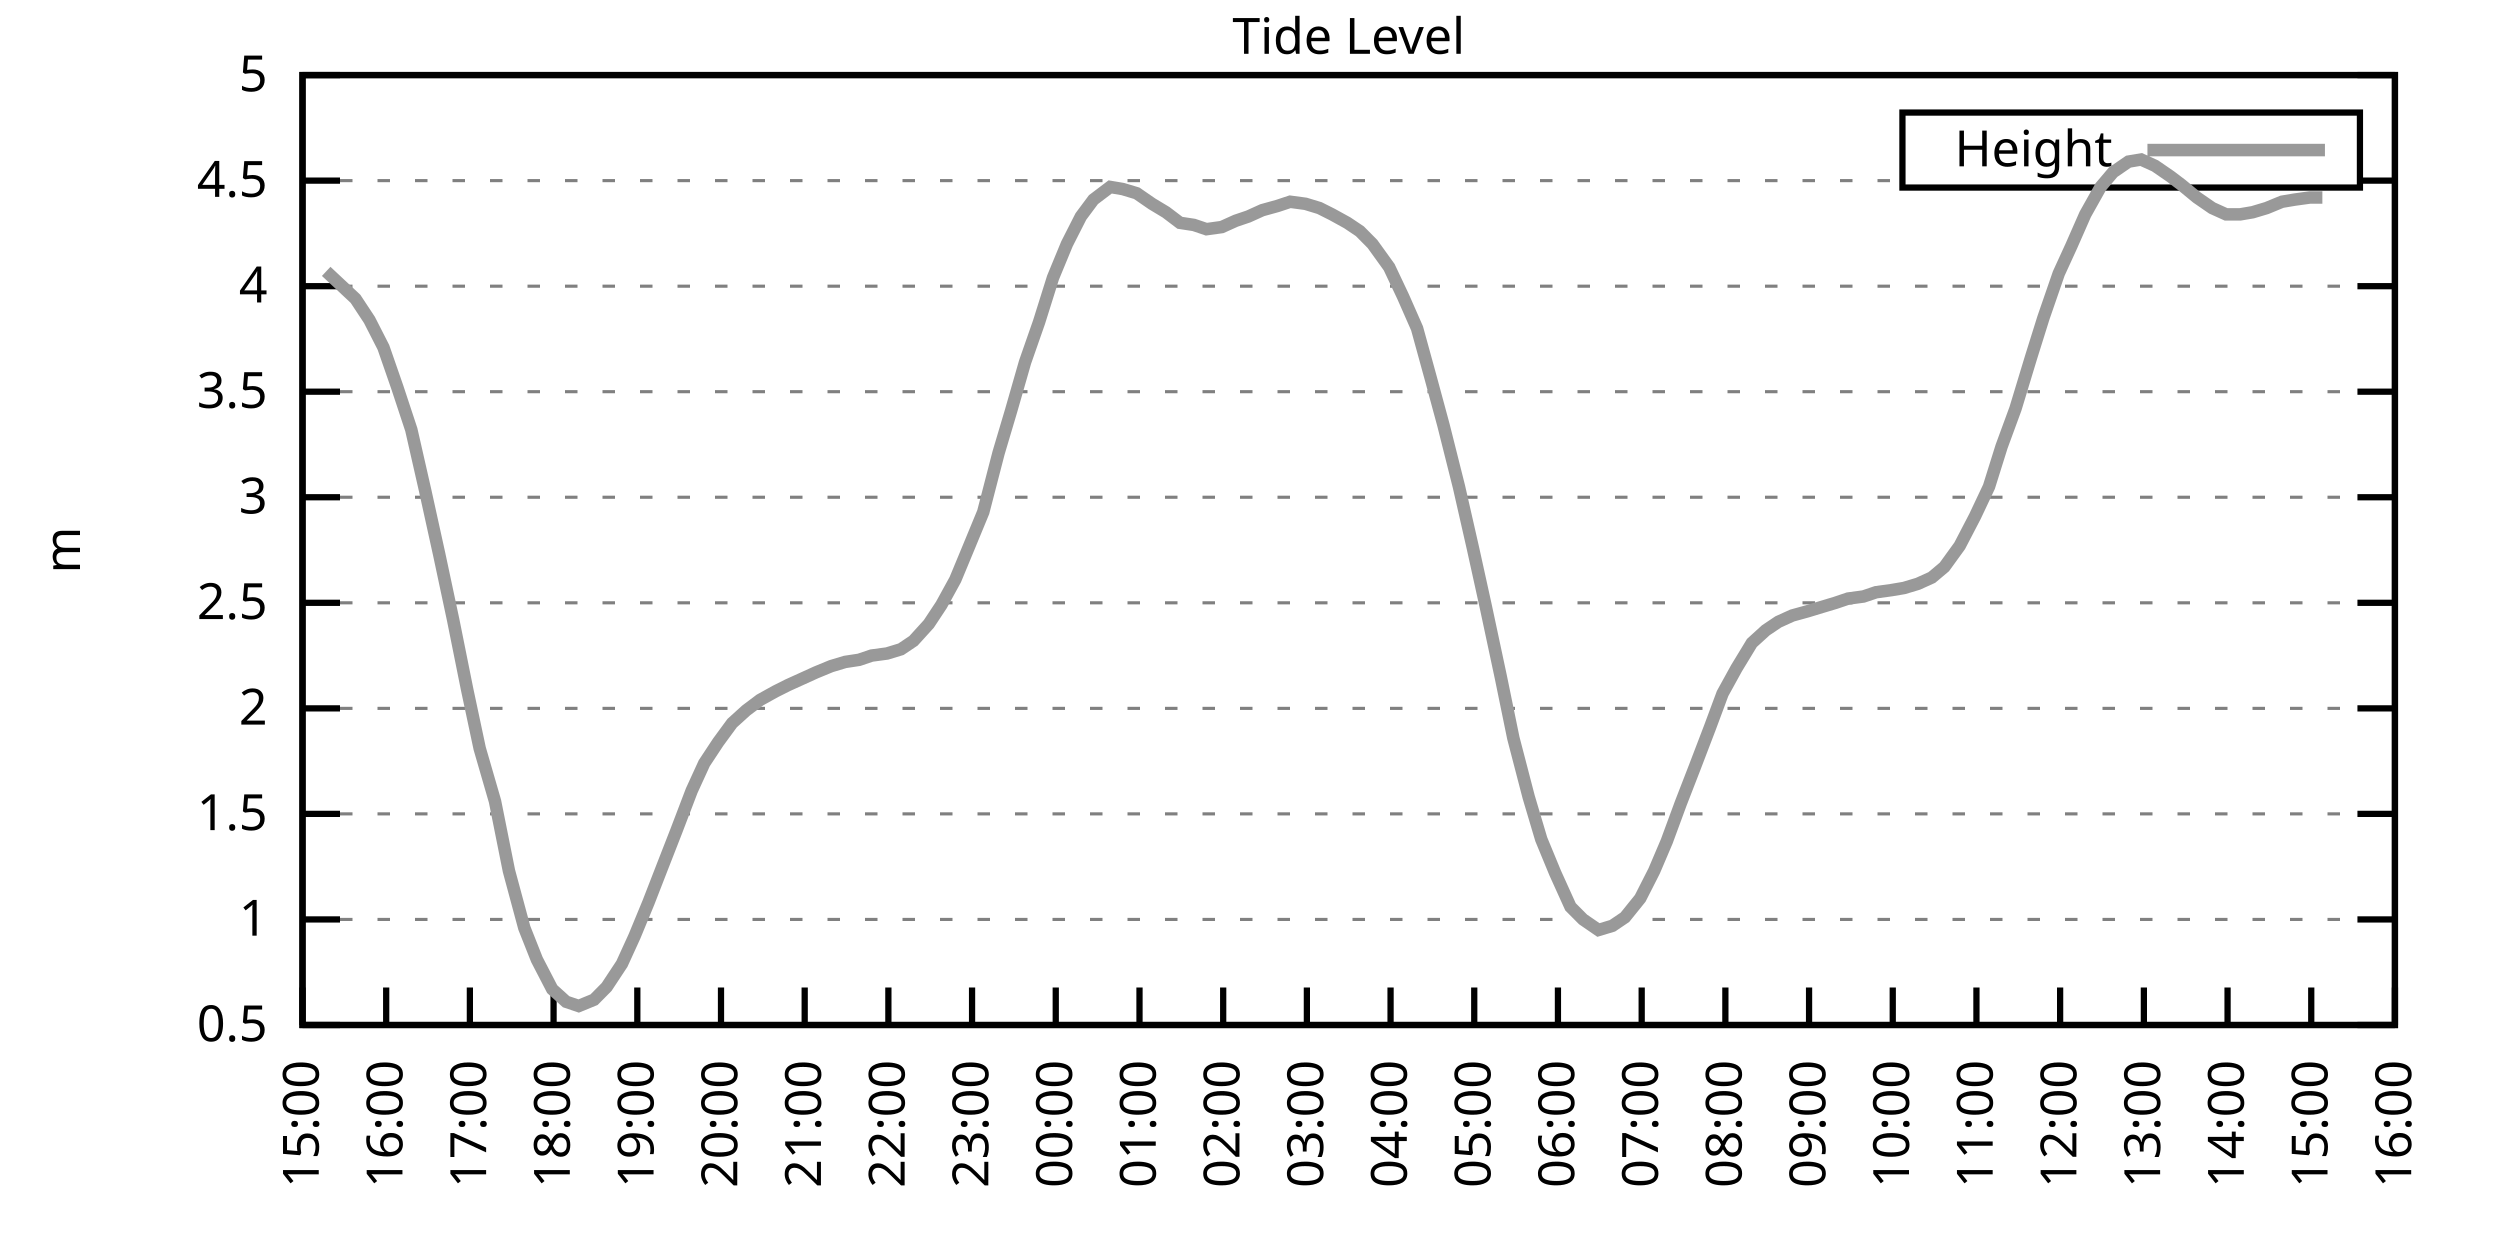
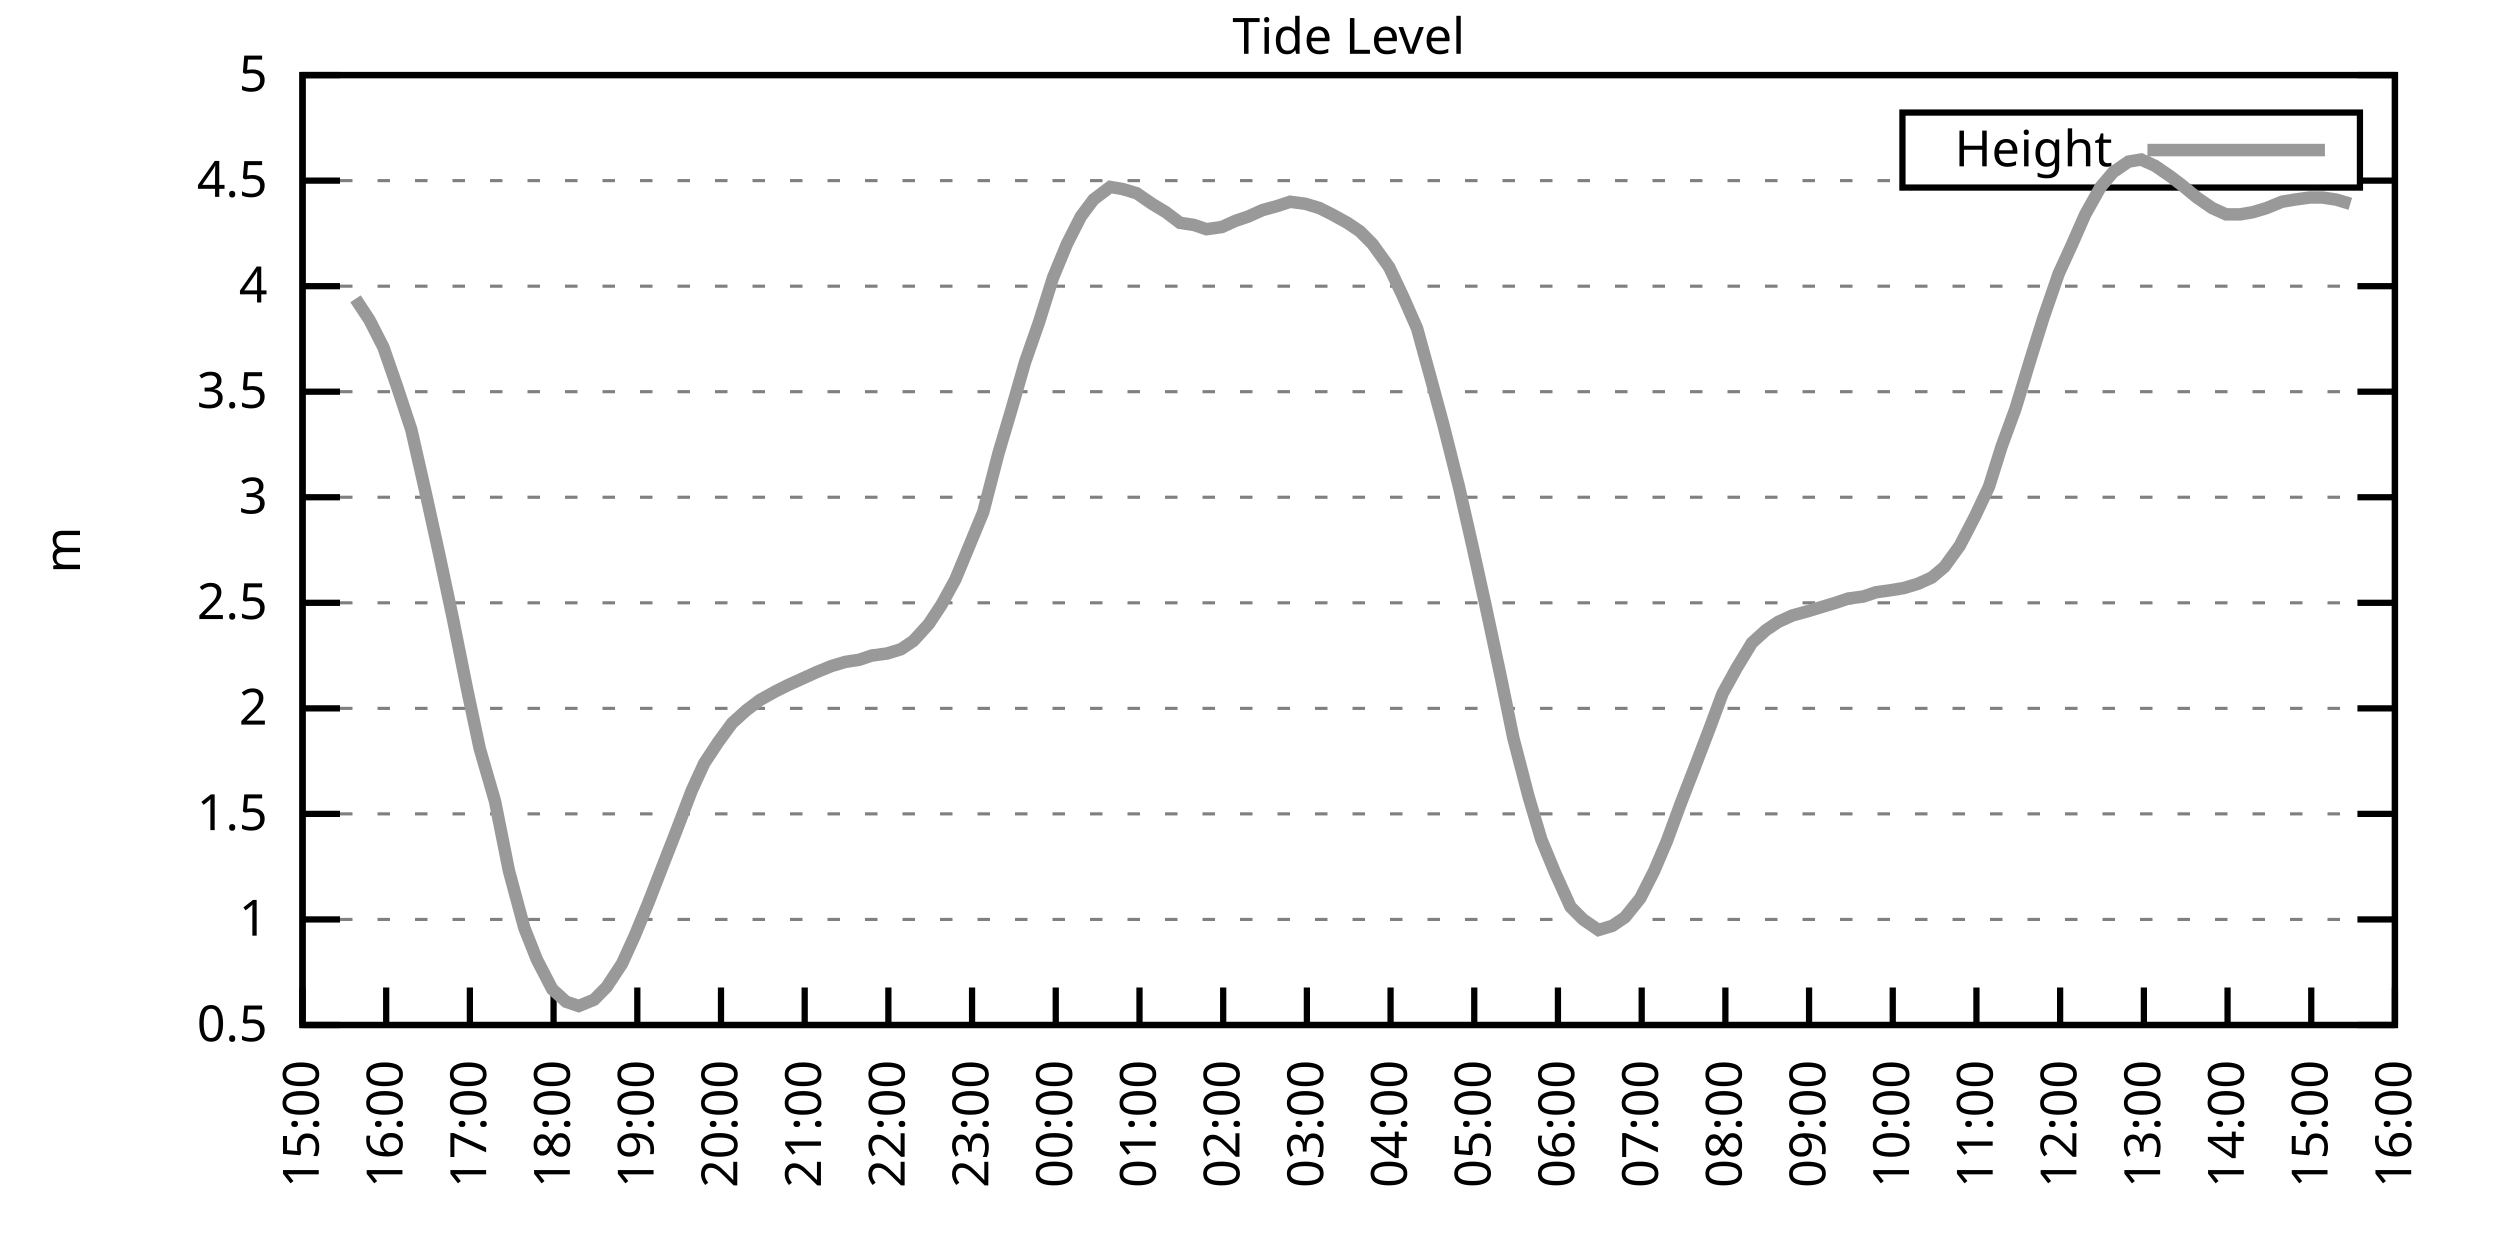
<svg xmlns="http://www.w3.org/2000/svg" xmlns:xlink="http://www.w3.org/1999/xlink" width="400" height="200" viewBox="0 0 400 200">
  <g id="gnuplot_canvas">
    <rect x="0" y="0" width="400" height="200" fill="none" />
    <defs>
      <circle id="gpDot" r="0.5" stroke-width="0.5" stroke="currentColor" />
      <path id="gpPt0" stroke-width="0.333" stroke="currentColor" d="M-1,0 h2 M0,-1 v2" />
      <path id="gpPt1" stroke-width="0.333" stroke="currentColor" d="M-1,-1 L1,1 M1,-1 L-1,1" />
      <path id="gpPt2" stroke-width="0.333" stroke="currentColor" d="M-1,0 L1,0 M0,-1 L0,1 M-1,-1 L1,1 M-1,1 L1,-1" />
      <rect id="gpPt3" stroke-width="0.333" stroke="currentColor" x="-1" y="-1" width="2" height="2" />
      <rect id="gpPt4" stroke-width="0.333" stroke="currentColor" fill="currentColor" x="-1" y="-1" width="2" height="2" />
      <circle id="gpPt5" stroke-width="0.333" stroke="currentColor" cx="0" cy="0" r="1" />
      <use xlink:href="#gpPt5" id="gpPt6" fill="currentColor" stroke="none" />
      <path id="gpPt7" stroke-width="0.333" stroke="currentColor" d="M0,-1.33 L-1.33,0.67 L1.33,0.67 z" />
      <use xlink:href="#gpPt7" id="gpPt8" fill="currentColor" stroke="none" />
      <use xlink:href="#gpPt7" id="gpPt9" stroke="currentColor" transform="rotate(180)" />
      <use xlink:href="#gpPt9" id="gpPt10" fill="currentColor" stroke="none" />
      <use xlink:href="#gpPt3" id="gpPt11" stroke="currentColor" transform="rotate(45)" />
      <use xlink:href="#gpPt11" id="gpPt12" fill="currentColor" stroke="none" />
      <path id="gpPt13" stroke-width="0.333" stroke="currentColor" d="M0,1.330 L1.265,0.411 L0.782,-1.067 L-0.782,-1.076 L-1.265,0.411 z" />
      <use xlink:href="#gpPt13" id="gpPt14" fill="currentColor" stroke="none" />
      <filter id="textbox" filterUnits="objectBoundingBox" x="0" y="0" height="1" width="1">
        <feFlood flood-color="white" flood-opacity="1" result="bgnd" />
        <feComposite in="SourceGraphic" in2="bgnd" operator="atop" />
      </filter>
      <filter id="greybox" filterUnits="objectBoundingBox" x="0" y="0" height="1" width="1">
        <feFlood flood-color="lightgrey" flood-opacity="1" result="grey" />
        <feComposite in="SourceGraphic" in2="grey" operator="atop" />
      </filter>
    </defs>
    <g fill="none" color="white" stroke="currentColor" stroke-width="1.00" stroke-linecap="butt" stroke-linejoin="miter">
</g>
    <g fill="none" color="black" stroke="currentColor" stroke-width="1.00" stroke-linecap="butt" stroke-linejoin="miter">
      <g stroke="none" shape-rendering="crispEdges">
        <polygon fill="rgb(255, 255, 255)" points="48.40,164.00 383.18,164.00 383.18,12.02 48.40,12.02 " />
      </g>
    </g>
    <g fill="none" color="black" stroke="currentColor" stroke-width="1.00" stroke-linecap="butt" stroke-linejoin="miter">
</g>
    <g fill="none" color="black" stroke="black" stroke-width="0.50" stroke-linecap="butt" stroke-linejoin="miter">
</g>
    <g fill="none" color="gray" stroke="currentColor" stroke-width="0.50" stroke-linecap="butt" stroke-linejoin="miter">
      <path stroke="gray" stroke-dasharray="2,4" class="gridline" d="M48.40,164.00 L383.19,164.00  " />
    </g>
    <g fill="none" color="gray" stroke="gray" stroke-width="1.00" stroke-linecap="butt" stroke-linejoin="miter">
</g>
    <g fill="none" color="black" stroke="currentColor" stroke-width="1.00" stroke-linecap="butt" stroke-linejoin="miter">
      <path stroke="black" d="M48.40,164.00 L54.40,164.00 M383.19,164.00 L377.19,164.00  " />
      <g transform="translate(42.80,166.60)" stroke="none" fill="black" font-family="Sans" font-size="8.00" text-anchor="end">
        <text>
          <tspan font-family="Sans"> 0.5</tspan>
        </text>
      </g>
    </g>
    <g fill="none" color="black" stroke="currentColor" stroke-width="1.00" stroke-linecap="butt" stroke-linejoin="miter">
</g>
    <g fill="none" color="black" stroke="black" stroke-width="0.50" stroke-linecap="butt" stroke-linejoin="miter">
</g>
    <g fill="none" color="gray" stroke="currentColor" stroke-width="0.50" stroke-linecap="butt" stroke-linejoin="miter">
      <path stroke="gray" stroke-dasharray="2,4" class="gridline" d="M48.40,147.11 L383.19,147.11  " />
    </g>
    <g fill="none" color="gray" stroke="gray" stroke-width="1.00" stroke-linecap="butt" stroke-linejoin="miter">
</g>
    <g fill="none" color="black" stroke="currentColor" stroke-width="1.00" stroke-linecap="butt" stroke-linejoin="miter">
      <path stroke="black" d="M48.40,147.11 L54.40,147.11 M383.19,147.11 L377.19,147.11  " />
      <g transform="translate(42.80,149.71)" stroke="none" fill="black" font-family="Sans" font-size="8.00" text-anchor="end">
        <text>
          <tspan font-family="Sans"> 1</tspan>
        </text>
      </g>
    </g>
    <g fill="none" color="black" stroke="currentColor" stroke-width="1.00" stroke-linecap="butt" stroke-linejoin="miter">
</g>
    <g fill="none" color="black" stroke="black" stroke-width="0.50" stroke-linecap="butt" stroke-linejoin="miter">
</g>
    <g fill="none" color="gray" stroke="currentColor" stroke-width="0.50" stroke-linecap="butt" stroke-linejoin="miter">
      <path stroke="gray" stroke-dasharray="2,4" class="gridline" d="M48.40,130.22 L383.19,130.22  " />
    </g>
    <g fill="none" color="gray" stroke="gray" stroke-width="1.00" stroke-linecap="butt" stroke-linejoin="miter">
</g>
    <g fill="none" color="black" stroke="currentColor" stroke-width="1.00" stroke-linecap="butt" stroke-linejoin="miter">
      <path stroke="black" d="M48.40,130.22 L54.40,130.22 M383.19,130.22 L377.19,130.22  " />
      <g transform="translate(42.80,132.82)" stroke="none" fill="black" font-family="Sans" font-size="8.00" text-anchor="end">
        <text>
          <tspan font-family="Sans"> 1.5</tspan>
        </text>
      </g>
    </g>
    <g fill="none" color="black" stroke="currentColor" stroke-width="1.00" stroke-linecap="butt" stroke-linejoin="miter">
</g>
    <g fill="none" color="black" stroke="black" stroke-width="0.50" stroke-linecap="butt" stroke-linejoin="miter">
</g>
    <g fill="none" color="gray" stroke="currentColor" stroke-width="0.50" stroke-linecap="butt" stroke-linejoin="miter">
      <path stroke="gray" stroke-dasharray="2,4" class="gridline" d="M48.40,113.34 L383.19,113.34  " />
    </g>
    <g fill="none" color="gray" stroke="gray" stroke-width="1.00" stroke-linecap="butt" stroke-linejoin="miter">
</g>
    <g fill="none" color="black" stroke="currentColor" stroke-width="1.00" stroke-linecap="butt" stroke-linejoin="miter">
      <path stroke="black" d="M48.40,113.34 L54.40,113.34 M383.19,113.34 L377.19,113.34  " />
      <g transform="translate(42.80,115.94)" stroke="none" fill="black" font-family="Sans" font-size="8.00" text-anchor="end">
        <text>
          <tspan font-family="Sans"> 2</tspan>
        </text>
      </g>
    </g>
    <g fill="none" color="black" stroke="currentColor" stroke-width="1.00" stroke-linecap="butt" stroke-linejoin="miter">
</g>
    <g fill="none" color="black" stroke="black" stroke-width="0.50" stroke-linecap="butt" stroke-linejoin="miter">
</g>
    <g fill="none" color="gray" stroke="currentColor" stroke-width="0.50" stroke-linecap="butt" stroke-linejoin="miter">
      <path stroke="gray" stroke-dasharray="2,4" class="gridline" d="M48.40,96.45 L383.19,96.45  " />
    </g>
    <g fill="none" color="gray" stroke="gray" stroke-width="1.00" stroke-linecap="butt" stroke-linejoin="miter">
</g>
    <g fill="none" color="black" stroke="currentColor" stroke-width="1.00" stroke-linecap="butt" stroke-linejoin="miter">
      <path stroke="black" d="M48.40,96.45 L54.40,96.45 M383.19,96.45 L377.19,96.45  " />
      <g transform="translate(42.80,99.05)" stroke="none" fill="black" font-family="Sans" font-size="8.00" text-anchor="end">
        <text>
          <tspan font-family="Sans"> 2.5</tspan>
        </text>
      </g>
    </g>
    <g fill="none" color="black" stroke="currentColor" stroke-width="1.00" stroke-linecap="butt" stroke-linejoin="miter">
</g>
    <g fill="none" color="black" stroke="black" stroke-width="0.50" stroke-linecap="butt" stroke-linejoin="miter">
</g>
    <g fill="none" color="gray" stroke="currentColor" stroke-width="0.50" stroke-linecap="butt" stroke-linejoin="miter">
      <path stroke="gray" stroke-dasharray="2,4" class="gridline" d="M48.40,79.56 L383.19,79.56  " />
    </g>
    <g fill="none" color="gray" stroke="gray" stroke-width="1.00" stroke-linecap="butt" stroke-linejoin="miter">
</g>
    <g fill="none" color="black" stroke="currentColor" stroke-width="1.00" stroke-linecap="butt" stroke-linejoin="miter">
      <path stroke="black" d="M48.40,79.56 L54.40,79.56 M383.19,79.56 L377.19,79.56  " />
      <g transform="translate(42.80,82.16)" stroke="none" fill="black" font-family="Sans" font-size="8.00" text-anchor="end">
        <text>
          <tspan font-family="Sans"> 3</tspan>
        </text>
      </g>
    </g>
    <g fill="none" color="black" stroke="currentColor" stroke-width="1.00" stroke-linecap="butt" stroke-linejoin="miter">
</g>
    <g fill="none" color="black" stroke="black" stroke-width="0.50" stroke-linecap="butt" stroke-linejoin="miter">
</g>
    <g fill="none" color="gray" stroke="currentColor" stroke-width="0.50" stroke-linecap="butt" stroke-linejoin="miter">
      <path stroke="gray" stroke-dasharray="2,4" class="gridline" d="M48.40,62.67 L383.19,62.67  " />
    </g>
    <g fill="none" color="gray" stroke="gray" stroke-width="1.00" stroke-linecap="butt" stroke-linejoin="miter">
</g>
    <g fill="none" color="black" stroke="currentColor" stroke-width="1.00" stroke-linecap="butt" stroke-linejoin="miter">
      <path stroke="black" d="M48.40,62.67 L54.40,62.67 M383.19,62.67 L377.19,62.67  " />
      <g transform="translate(42.80,65.27)" stroke="none" fill="black" font-family="Sans" font-size="8.00" text-anchor="end">
        <text>
          <tspan font-family="Sans"> 3.5</tspan>
        </text>
      </g>
    </g>
    <g fill="none" color="black" stroke="currentColor" stroke-width="1.00" stroke-linecap="butt" stroke-linejoin="miter">
</g>
    <g fill="none" color="black" stroke="black" stroke-width="0.50" stroke-linecap="butt" stroke-linejoin="miter">
</g>
    <g fill="none" color="gray" stroke="currentColor" stroke-width="0.50" stroke-linecap="butt" stroke-linejoin="miter">
      <path stroke="gray" stroke-dasharray="2,4" class="gridline" d="M48.40,45.79 L383.19,45.79  " />
    </g>
    <g fill="none" color="gray" stroke="gray" stroke-width="1.00" stroke-linecap="butt" stroke-linejoin="miter">
</g>
    <g fill="none" color="black" stroke="currentColor" stroke-width="1.00" stroke-linecap="butt" stroke-linejoin="miter">
      <path stroke="black" d="M48.40,45.79 L54.40,45.79 M383.19,45.79 L377.19,45.79  " />
      <g transform="translate(42.80,48.39)" stroke="none" fill="black" font-family="Sans" font-size="8.00" text-anchor="end">
        <text>
          <tspan font-family="Sans"> 4</tspan>
        </text>
      </g>
    </g>
    <g fill="none" color="black" stroke="currentColor" stroke-width="1.00" stroke-linecap="butt" stroke-linejoin="miter">
</g>
    <g fill="none" color="black" stroke="black" stroke-width="0.50" stroke-linecap="butt" stroke-linejoin="miter">
</g>
    <g fill="none" color="gray" stroke="currentColor" stroke-width="0.50" stroke-linecap="butt" stroke-linejoin="miter">
      <path stroke="gray" stroke-dasharray="2,4" class="gridline" d="M48.40,28.90 L304.39,28.90 M377.59,28.90 L383.19,28.90  " />
    </g>
    <g fill="none" color="gray" stroke="gray" stroke-width="1.00" stroke-linecap="butt" stroke-linejoin="miter">
</g>
    <g fill="none" color="black" stroke="currentColor" stroke-width="1.00" stroke-linecap="butt" stroke-linejoin="miter">
      <path stroke="black" d="M48.40,28.90 L54.40,28.90 M383.19,28.90 L377.19,28.90  " />
      <g transform="translate(42.80,31.50)" stroke="none" fill="black" font-family="Sans" font-size="8.00" text-anchor="end">
        <text>
          <tspan font-family="Sans"> 4.5</tspan>
        </text>
      </g>
    </g>
    <g fill="none" color="black" stroke="currentColor" stroke-width="1.00" stroke-linecap="butt" stroke-linejoin="miter">
</g>
    <g fill="none" color="black" stroke="black" stroke-width="0.50" stroke-linecap="butt" stroke-linejoin="miter">
</g>
    <g fill="none" color="gray" stroke="currentColor" stroke-width="0.50" stroke-linecap="butt" stroke-linejoin="miter">
      <path stroke="gray" stroke-dasharray="2,4" class="gridline" d="M48.40,12.01 L383.19,12.01  " />
    </g>
    <g fill="none" color="gray" stroke="gray" stroke-width="1.00" stroke-linecap="butt" stroke-linejoin="miter">
</g>
    <g fill="none" color="black" stroke="currentColor" stroke-width="1.00" stroke-linecap="butt" stroke-linejoin="miter">
      <path stroke="black" d="M48.40,12.01 L54.40,12.01 M383.19,12.01 L377.19,12.01  " />
      <g transform="translate(42.80,14.61)" stroke="none" fill="black" font-family="Sans" font-size="8.00" text-anchor="end">
        <text>
          <tspan font-family="Sans"> 5</tspan>
        </text>
      </g>
    </g>
    <g fill="none" color="black" stroke="currentColor" stroke-width="1.00" stroke-linecap="butt" stroke-linejoin="miter">
      <path stroke="black" d="M48.40,164.00 L48.40,158.00  " />
      <g transform="translate(51.00,169.60) rotate(270.00)" stroke="none" fill="black" font-family="Sans" font-size="8.00" text-anchor="end">
        <text>
          <tspan font-family="Sans">15:00</tspan>
        </text>
      </g>
    </g>
    <g fill="none" color="black" stroke="currentColor" stroke-width="1.00" stroke-linecap="butt" stroke-linejoin="miter">
      <path stroke="black" d="M61.79,164.00 L61.79,158.00  " />
      <g transform="translate(64.39,169.60) rotate(270.00)" stroke="none" fill="black" font-family="Sans" font-size="8.00" text-anchor="end">
        <text>
          <tspan font-family="Sans">16:00</tspan>
        </text>
      </g>
    </g>
    <g fill="none" color="black" stroke="currentColor" stroke-width="1.00" stroke-linecap="butt" stroke-linejoin="miter">
      <path stroke="black" d="M75.18,164.00 L75.18,158.00  " />
      <g transform="translate(77.78,169.60) rotate(270.00)" stroke="none" fill="black" font-family="Sans" font-size="8.00" text-anchor="end">
        <text>
          <tspan font-family="Sans">17:00</tspan>
        </text>
      </g>
    </g>
    <g fill="none" color="black" stroke="currentColor" stroke-width="1.00" stroke-linecap="butt" stroke-linejoin="miter">
      <path stroke="black" d="M88.57,164.00 L88.57,158.00  " />
      <g transform="translate(91.17,169.60) rotate(270.00)" stroke="none" fill="black" font-family="Sans" font-size="8.00" text-anchor="end">
        <text>
          <tspan font-family="Sans">18:00</tspan>
        </text>
      </g>
    </g>
    <g fill="none" color="black" stroke="currentColor" stroke-width="1.00" stroke-linecap="butt" stroke-linejoin="miter">
      <path stroke="black" d="M101.97,164.00 L101.97,158.00  " />
      <g transform="translate(104.57,169.60) rotate(270.00)" stroke="none" fill="black" font-family="Sans" font-size="8.00" text-anchor="end">
        <text>
          <tspan font-family="Sans">19:00</tspan>
        </text>
      </g>
    </g>
    <g fill="none" color="black" stroke="currentColor" stroke-width="1.00" stroke-linecap="butt" stroke-linejoin="miter">
      <path stroke="black" d="M115.36,164.00 L115.36,158.00  " />
      <g transform="translate(117.96,169.60) rotate(270.00)" stroke="none" fill="black" font-family="Sans" font-size="8.00" text-anchor="end">
        <text>
          <tspan font-family="Sans">20:00</tspan>
        </text>
      </g>
    </g>
    <g fill="none" color="black" stroke="currentColor" stroke-width="1.00" stroke-linecap="butt" stroke-linejoin="miter">
      <path stroke="black" d="M128.75,164.00 L128.75,158.00  " />
      <g transform="translate(131.35,169.60) rotate(270.00)" stroke="none" fill="black" font-family="Sans" font-size="8.00" text-anchor="end">
        <text>
          <tspan font-family="Sans">21:00</tspan>
        </text>
      </g>
    </g>
    <g fill="none" color="black" stroke="currentColor" stroke-width="1.00" stroke-linecap="butt" stroke-linejoin="miter">
      <path stroke="black" d="M142.14,164.00 L142.14,158.00  " />
      <g transform="translate(144.74,169.60) rotate(270.00)" stroke="none" fill="black" font-family="Sans" font-size="8.00" text-anchor="end">
        <text>
          <tspan font-family="Sans">22:00</tspan>
        </text>
      </g>
    </g>
    <g fill="none" color="black" stroke="currentColor" stroke-width="1.00" stroke-linecap="butt" stroke-linejoin="miter">
      <path stroke="black" d="M155.53,164.00 L155.53,158.00  " />
      <g transform="translate(158.13,169.60) rotate(270.00)" stroke="none" fill="black" font-family="Sans" font-size="8.00" text-anchor="end">
        <text>
          <tspan font-family="Sans">23:00</tspan>
        </text>
      </g>
    </g>
    <g fill="none" color="black" stroke="currentColor" stroke-width="1.00" stroke-linecap="butt" stroke-linejoin="miter">
      <path stroke="black" d="M168.92,164.00 L168.92,158.00  " />
      <g transform="translate(171.52,169.60) rotate(270.00)" stroke="none" fill="black" font-family="Sans" font-size="8.00" text-anchor="end">
        <text>
          <tspan font-family="Sans">00:00</tspan>
        </text>
      </g>
    </g>
    <g fill="none" color="black" stroke="currentColor" stroke-width="1.00" stroke-linecap="butt" stroke-linejoin="miter">
      <path stroke="black" d="M182.32,164.00 L182.32,158.00  " />
      <g transform="translate(184.92,169.60) rotate(270.00)" stroke="none" fill="black" font-family="Sans" font-size="8.00" text-anchor="end">
        <text>
          <tspan font-family="Sans">01:00</tspan>
        </text>
      </g>
    </g>
    <g fill="none" color="black" stroke="currentColor" stroke-width="1.00" stroke-linecap="butt" stroke-linejoin="miter">
      <path stroke="black" d="M195.71,164.00 L195.71,158.00  " />
      <g transform="translate(198.31,169.60) rotate(270.00)" stroke="none" fill="black" font-family="Sans" font-size="8.00" text-anchor="end">
        <text>
          <tspan font-family="Sans">02:00</tspan>
        </text>
      </g>
    </g>
    <g fill="none" color="black" stroke="currentColor" stroke-width="1.00" stroke-linecap="butt" stroke-linejoin="miter">
      <path stroke="black" d="M209.10,164.00 L209.10,158.00  " />
      <g transform="translate(211.70,169.60) rotate(270.00)" stroke="none" fill="black" font-family="Sans" font-size="8.00" text-anchor="end">
        <text>
          <tspan font-family="Sans">03:00</tspan>
        </text>
      </g>
    </g>
    <g fill="none" color="black" stroke="currentColor" stroke-width="1.00" stroke-linecap="butt" stroke-linejoin="miter">
      <path stroke="black" d="M222.49,164.00 L222.49,158.00  " />
      <g transform="translate(225.09,169.60) rotate(270.00)" stroke="none" fill="black" font-family="Sans" font-size="8.00" text-anchor="end">
        <text>
          <tspan font-family="Sans">04:00</tspan>
        </text>
      </g>
    </g>
    <g fill="none" color="black" stroke="currentColor" stroke-width="1.00" stroke-linecap="butt" stroke-linejoin="miter">
      <path stroke="black" d="M235.88,164.00 L235.88,158.00  " />
      <g transform="translate(238.48,169.60) rotate(270.00)" stroke="none" fill="black" font-family="Sans" font-size="8.00" text-anchor="end">
        <text>
          <tspan font-family="Sans">05:00</tspan>
        </text>
      </g>
    </g>
    <g fill="none" color="black" stroke="currentColor" stroke-width="1.00" stroke-linecap="butt" stroke-linejoin="miter">
      <path stroke="black" d="M249.27,164.00 L249.27,158.00  " />
      <g transform="translate(251.87,169.60) rotate(270.00)" stroke="none" fill="black" font-family="Sans" font-size="8.00" text-anchor="end">
        <text>
          <tspan font-family="Sans">06:00</tspan>
        </text>
      </g>
    </g>
    <g fill="none" color="black" stroke="currentColor" stroke-width="1.00" stroke-linecap="butt" stroke-linejoin="miter">
      <path stroke="black" d="M262.67,164.00 L262.67,158.00  " />
      <g transform="translate(265.27,169.60) rotate(270.00)" stroke="none" fill="black" font-family="Sans" font-size="8.00" text-anchor="end">
        <text>
          <tspan font-family="Sans">07:00</tspan>
        </text>
      </g>
    </g>
    <g fill="none" color="black" stroke="currentColor" stroke-width="1.00" stroke-linecap="butt" stroke-linejoin="miter">
      <path stroke="black" d="M276.06,164.00 L276.06,158.00  " />
      <g transform="translate(278.66,169.60) rotate(270.00)" stroke="none" fill="black" font-family="Sans" font-size="8.00" text-anchor="end">
        <text>
          <tspan font-family="Sans">08:00</tspan>
        </text>
      </g>
    </g>
    <g fill="none" color="black" stroke="currentColor" stroke-width="1.00" stroke-linecap="butt" stroke-linejoin="miter">
      <path stroke="black" d="M289.45,164.00 L289.45,158.00  " />
      <g transform="translate(292.05,169.60) rotate(270.00)" stroke="none" fill="black" font-family="Sans" font-size="8.00" text-anchor="end">
        <text>
          <tspan font-family="Sans">09:00</tspan>
        </text>
      </g>
    </g>
    <g fill="none" color="black" stroke="currentColor" stroke-width="1.00" stroke-linecap="butt" stroke-linejoin="miter">
      <path stroke="black" d="M302.84,164.00 L302.84,158.00  " />
      <g transform="translate(305.44,169.60) rotate(270.00)" stroke="none" fill="black" font-family="Sans" font-size="8.00" text-anchor="end">
        <text>
          <tspan font-family="Sans">10:00</tspan>
        </text>
      </g>
    </g>
    <g fill="none" color="black" stroke="currentColor" stroke-width="1.00" stroke-linecap="butt" stroke-linejoin="miter">
      <path stroke="black" d="M316.23,164.00 L316.23,158.00  " />
      <g transform="translate(318.83,169.60) rotate(270.00)" stroke="none" fill="black" font-family="Sans" font-size="8.00" text-anchor="end">
        <text>
          <tspan font-family="Sans">11:00</tspan>
        </text>
      </g>
    </g>
    <g fill="none" color="black" stroke="currentColor" stroke-width="1.00" stroke-linecap="butt" stroke-linejoin="miter">
      <path stroke="black" d="M329.62,164.00 L329.62,158.00  " />
      <g transform="translate(332.22,169.60) rotate(270.00)" stroke="none" fill="black" font-family="Sans" font-size="8.00" text-anchor="end">
        <text>
          <tspan font-family="Sans">12:00</tspan>
        </text>
      </g>
    </g>
    <g fill="none" color="black" stroke="currentColor" stroke-width="1.00" stroke-linecap="butt" stroke-linejoin="miter">
      <path stroke="black" d="M343.02,164.00 L343.02,158.00  " />
      <g transform="translate(345.62,169.60) rotate(270.00)" stroke="none" fill="black" font-family="Sans" font-size="8.00" text-anchor="end">
        <text>
          <tspan font-family="Sans">13:00</tspan>
        </text>
      </g>
    </g>
    <g fill="none" color="black" stroke="currentColor" stroke-width="1.00" stroke-linecap="butt" stroke-linejoin="miter">
      <path stroke="black" d="M356.41,164.00 L356.41,158.00  " />
      <g transform="translate(359.01,169.60) rotate(270.00)" stroke="none" fill="black" font-family="Sans" font-size="8.00" text-anchor="end">
        <text>
          <tspan font-family="Sans">14:00</tspan>
        </text>
      </g>
    </g>
    <g fill="none" color="black" stroke="currentColor" stroke-width="1.00" stroke-linecap="butt" stroke-linejoin="miter">
      <path stroke="black" d="M369.80,164.00 L369.80,158.00  " />
      <g transform="translate(372.40,169.60) rotate(270.00)" stroke="none" fill="black" font-family="Sans" font-size="8.00" text-anchor="end">
        <text>
          <tspan font-family="Sans">15:00</tspan>
        </text>
      </g>
    </g>
    <g fill="none" color="black" stroke="currentColor" stroke-width="1.00" stroke-linecap="butt" stroke-linejoin="miter">
      <path stroke="black" d="M383.19,164.00 L383.19,158.00  " />
      <g transform="translate(385.79,169.60) rotate(270.00)" stroke="none" fill="black" font-family="Sans" font-size="8.00" text-anchor="end">
        <text>
          <tspan font-family="Sans">16:00</tspan>
        </text>
      </g>
    </g>
    <g fill="none" color="black" stroke="currentColor" stroke-width="1.00" stroke-linecap="butt" stroke-linejoin="miter">
</g>
    <g fill="none" color="black" stroke="currentColor" stroke-width="1.00" stroke-linecap="butt" stroke-linejoin="miter">
      <path stroke="black" d="M48.40,12.01 L48.40,164.00 L383.19,164.00 L383.19,12.01 L48.40,12.01 Z  " />
    </g>
    <g fill="none" color="black" stroke="currentColor" stroke-width="1.00" stroke-linecap="butt" stroke-linejoin="miter">
</g>
    <g fill="none" color="black" stroke="currentColor" stroke-width="1.00" stroke-linecap="butt" stroke-linejoin="miter">
      <path stroke="black" d="M304.39,30.01 L304.39,18.01 L377.59,18.01 L377.59,30.01 L304.39,30.01 Z  " />
    </g>
    <g id="Tide_level_plot_1">
      <g fill="none" color="white" stroke="black" stroke-width="2.00" stroke-linecap="butt" stroke-linejoin="miter">
</g>
      <g fill="none" color="black" stroke="currentColor" stroke-width="2.00" stroke-linecap="butt" stroke-linejoin="miter">
        <g transform="translate(337.99,26.61)" stroke="none" fill="black" font-family="Sans" font-size="8.00" text-anchor="end">
          <text>
            <tspan font-family="Sans">Height</tspan>
          </text>
        </g>
      </g>
      <g fill="none" color="black" stroke="currentColor" stroke-width="2.00" stroke-linecap="butt" stroke-linejoin="miter">
-         <path stroke="rgb(153, 153, 153)" d="M343.59,24.01 L371.99,24.01 M52.19,43.42 L56.88,47.81 L59.11,51.19 L61.35,55.58 L63.58,62.00 L65.81,68.75   L68.04,78.55 L70.27,88.68 L72.50,99.15 L74.74,110.30 L76.75,119.75 L79.20,128.20 L81.43,139.34 L83.89,148.46   L85.90,153.53 L88.35,158.26 L90.58,160.28 L92.59,160.96 L95.05,159.95 L97.06,157.92 L99.51,154.21 L101.52,149.81   L103.75,144.41 L105.98,138.67 L108.22,132.93 L110.67,126.51 L112.68,122.12 L114.91,118.74 L117.14,115.70 L119.38,113.67   L121.61,111.99 L124.06,110.63 L126.07,109.62 L128.30,108.61 L130.54,107.59 L132.99,106.58 L135.22,105.91 L137.45,105.57   L139.46,104.89 L141.92,104.56 L144.15,103.88 L146.16,102.53 L148.61,99.83 L150.62,96.79 L152.85,92.73 L155.09,87.33   L157.32,81.93 L159.77,72.47 L161.78,65.71 L164.01,57.94 L166.25,51.53 L168.48,44.43 L170.71,39.03 L172.94,34.64   L174.95,31.94 L177.63,29.91 L179.64,30.25 L181.87,30.92 L184.32,32.61 L186.56,33.96 L188.79,35.65 L191.02,35.99   L193.03,36.67 L195.48,36.33 L197.72,35.32 L199.73,34.64 L201.96,33.63 L204.41,32.95 L206.42,32.28 L208.88,32.61   L211.11,33.29 L213.12,34.30 L215.57,35.65 L217.58,37.00 L219.59,39.03 L222.27,42.75 L224.50,47.47 L226.73,52.54   L228.96,60.65 L230.97,68.08 L233.43,77.87 L235.66,87.67 L237.67,96.79 L240.12,108.27 L242.13,118.07 L244.59,127.52   L246.60,134.28 L248.83,139.68 L251.28,145.09 L253.29,147.11 L255.75,148.80 L257.98,148.13 L259.99,146.77 L262.44,143.73   L264.67,139.34 L266.68,134.62 L268.92,128.54 L271.15,122.79 L273.60,116.38 L275.61,110.97 L277.84,106.92 L280.30,102.87   L282.53,100.84 L284.54,99.49 L286.77,98.48 L289.23,97.80 L291.46,97.12 L293.69,96.45 L295.70,95.77 L298.15,95.44   L300.16,94.76 L302.62,94.42 L304.63,94.08 L306.86,93.41 L309.09,92.40 L311.10,90.71 L313.55,87.33 L316.01,82.60   L318.24,77.87 L320.25,71.45 L322.48,65.38 L324.94,57.27 L326.95,50.85 L329.40,43.76 L331.41,39.37 L333.64,34.30   L336.10,29.91 L338.10,27.55 L340.56,25.86 L342.57,25.52 L344.80,26.53 L347.26,28.22 L349.04,29.57 L351.50,31.60   L353.95,33.29 L356.18,34.30 L358.42,34.30 L360.42,33.96 L362.66,33.29 L365.11,32.28 L367.12,31.94 L369.58,31.60   L371.58,31.60  " />
+         <path stroke="rgb(153, 153, 153)" d="M343.59,24.01 L371.99,24.01 M56.88,47.81 L59.11,51.19 L61.35,55.58 L63.58,62.00 L65.81,68.75 L68.04,78.55   L70.27,88.68 L72.50,99.15 L74.74,110.30 L76.75,119.75 L79.20,128.20 L81.43,139.34 L83.89,148.46 L85.90,153.53   L88.35,158.26 L90.58,160.28 L92.59,160.96 L95.05,159.95 L97.06,157.92 L99.51,154.21 L101.52,149.81 L103.75,144.41   L105.98,138.67 L108.22,132.93 L110.67,126.51 L112.68,122.12 L114.91,118.74 L117.14,115.70 L119.38,113.67 L121.61,111.99   L124.06,110.63 L126.07,109.62 L128.30,108.61 L130.54,107.59 L132.99,106.58 L135.22,105.91 L137.45,105.57 L139.46,104.89   L141.92,104.56 L144.15,103.88 L146.16,102.53 L148.61,99.83 L150.62,96.79 L152.85,92.73 L155.09,87.33 L157.32,81.93   L159.77,72.47 L161.78,65.71 L164.01,57.94 L166.25,51.53 L168.48,44.43 L170.71,39.03 L172.94,34.64 L174.95,31.94   L177.63,29.91 L179.64,30.25 L181.87,30.92 L184.32,32.61 L186.56,33.96 L188.79,35.65 L191.02,35.99 L193.03,36.67   L195.48,36.33 L197.72,35.32 L199.73,34.64 L201.96,33.63 L204.41,32.95 L206.42,32.28 L208.88,32.61 L211.11,33.29   L213.12,34.30 L215.57,35.65 L217.58,37.00 L219.59,39.03 L222.27,42.75 L224.50,47.47 L226.73,52.54 L228.96,60.65   L230.97,68.08 L233.43,77.87 L235.66,87.67 L237.67,96.79 L240.12,108.27 L242.13,118.07 L244.59,127.52 L246.60,134.28   L248.83,139.68 L251.28,145.09 L253.29,147.11 L255.75,148.80 L257.98,148.13 L259.99,146.77 L262.44,143.73 L264.67,139.34   L266.68,134.62 L268.92,128.54 L271.15,122.79 L273.60,116.38 L275.61,110.97 L277.84,106.92 L280.30,102.87 L282.53,100.84   L284.54,99.49 L286.77,98.48 L289.23,97.80 L291.46,97.12 L293.69,96.45 L295.70,95.77 L298.15,95.44 L300.16,94.76   L302.62,94.42 L304.63,94.08 L306.86,93.41 L309.09,92.40 L311.10,90.71 L313.55,87.33 L316.01,82.60 L318.24,77.87   L320.25,71.45 L322.48,65.38 L324.94,57.27 L326.95,50.85 L329.40,43.76 L331.41,39.37 L333.64,34.30 L336.10,29.91   L338.10,27.55 L340.56,25.86 L342.57,25.52 L344.80,26.53 L347.26,28.22 L349.04,29.57 L351.50,31.60 L353.95,33.29   L356.18,34.30 L358.42,34.30 L360.42,33.96 L362.66,33.29 L365.11,32.28 L367.12,31.94 L369.58,31.60 L371.58,31.60   L373.82,31.94 L376.05,32.61  " />
      </g>
    </g>
    <g fill="none" color="black" stroke="currentColor" stroke-width="2.00" stroke-linecap="butt" stroke-linejoin="miter">
</g>
    <g fill="none" color="black" stroke="black" stroke-width="1.00" stroke-linecap="butt" stroke-linejoin="miter">
</g>
    <g fill="none" color="black" stroke="currentColor" stroke-width="1.00" stroke-linecap="butt" stroke-linejoin="miter">
      <path stroke="black" d="M48.40,12.01 L48.40,164.00 L383.19,164.00 L383.19,12.01 L48.40,12.01 Z  " />
      <g transform="translate(12.80,88.01) rotate(270.00)" stroke="none" fill="black" font-family="Sans" font-size="8.00" text-anchor="middle">
        <text>
          <tspan font-family="Sans">m</tspan>
        </text>
      </g>
    </g>
    <g fill="none" color="black" stroke="currentColor" stroke-width="1.00" stroke-linecap="butt" stroke-linejoin="miter">
</g>
    <g fill="none" color="black" stroke="currentColor" stroke-width="1.00" stroke-linecap="butt" stroke-linejoin="miter">
      <g transform="translate(215.79,8.61)" stroke="none" fill="black" font-family="Sans" font-size="8.00" text-anchor="middle">
        <text>
          <tspan font-family="Sans">Tide Level</tspan>
        </text>
      </g>
    </g>
    <g fill="none" color="black" stroke="currentColor" stroke-width="1.00" stroke-linecap="butt" stroke-linejoin="miter">
</g>
  </g>
</svg>
